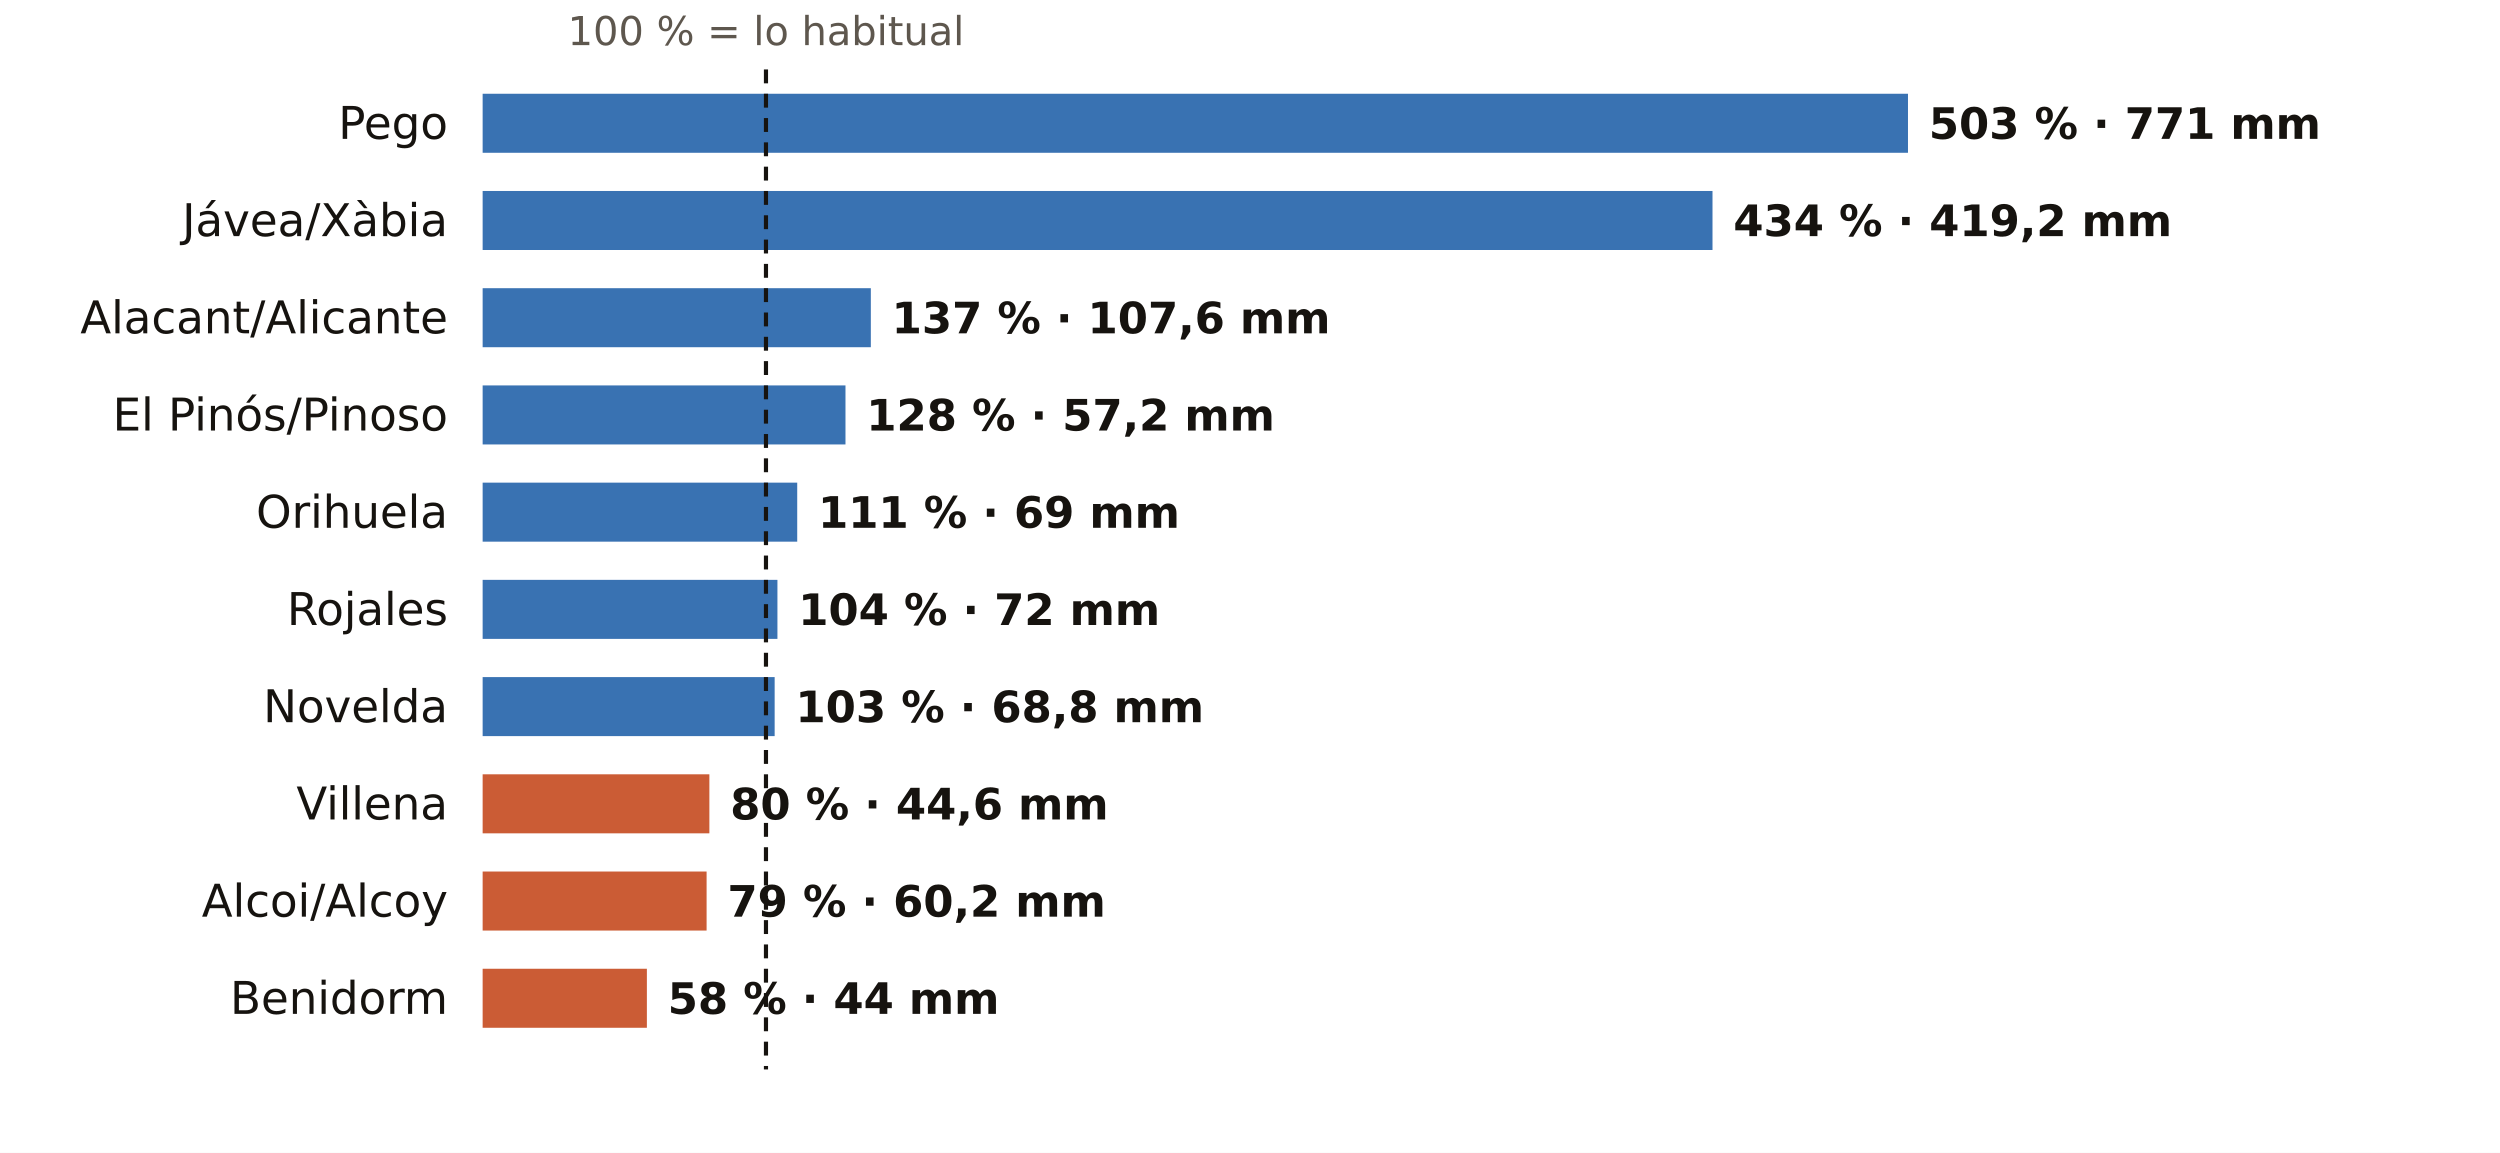
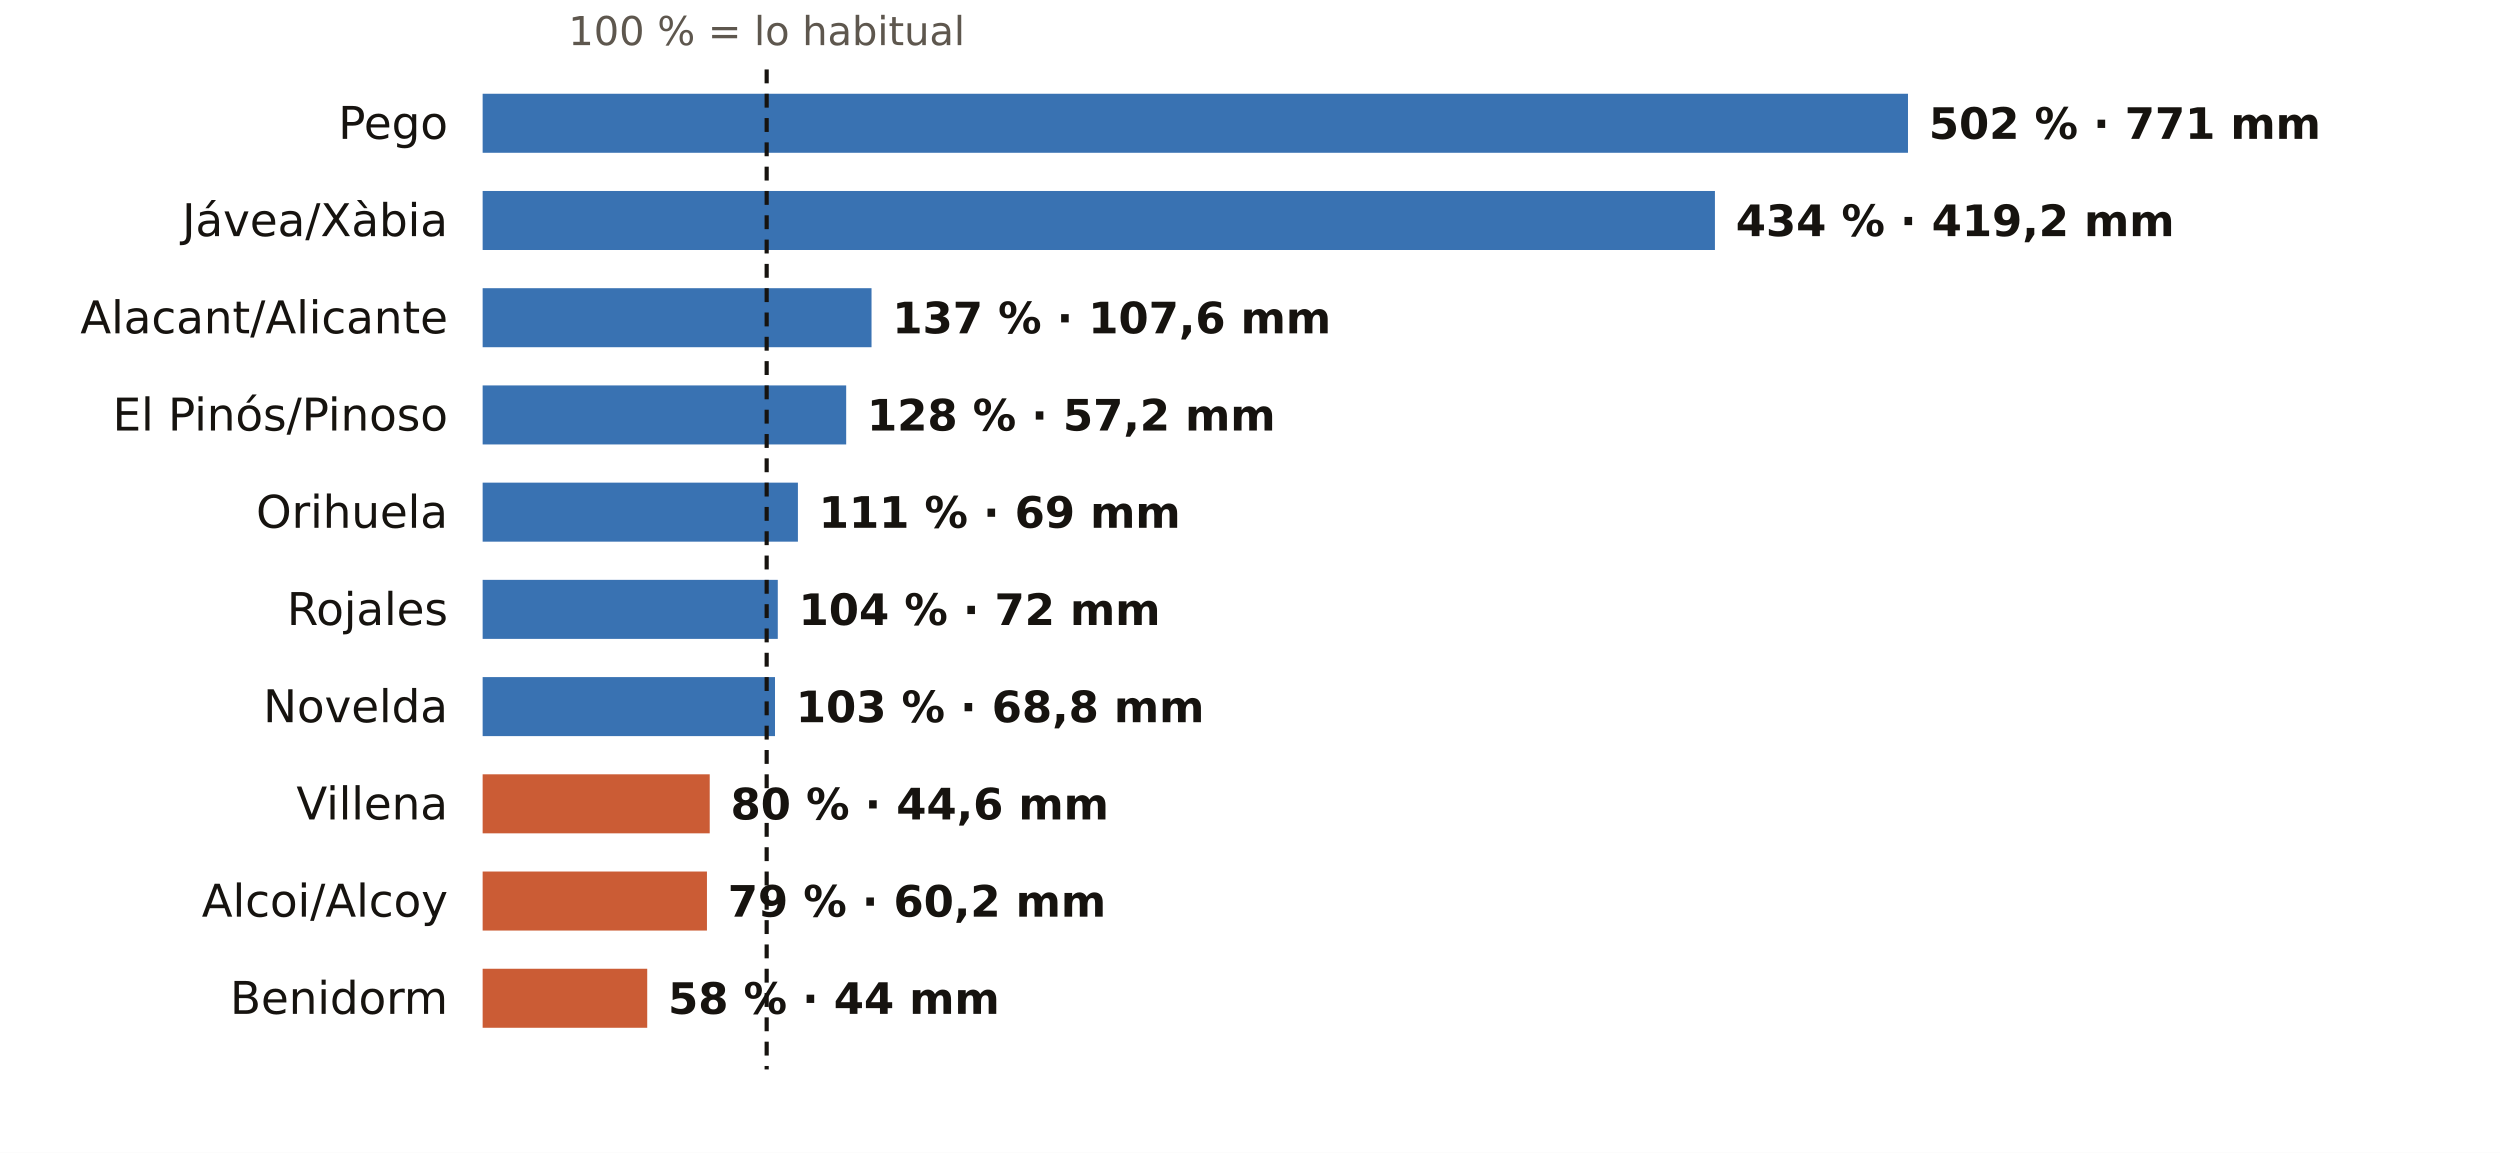
<svg xmlns="http://www.w3.org/2000/svg" viewBox="0 0 720 332" width="720" height="332" role="img" aria-label="El otoño en los pluviómetros de AEMET de Alicante: % de lo habitual">
  <rect width="720" height="332" fill="#FFFFFF" />
-   <text x="220.6" y="13.0" font-size="11.5" fill="#5E574E" text-anchor="middle" font-weight="400" font-family="Public Sans, DejaVu Sans, Arial, sans-serif">100 % = lo habitual</text>
+   <text x="220.8" y="13.0" font-size="11.5" fill="#5E574E" text-anchor="middle" font-weight="400" font-family="Public Sans, DejaVu Sans, Arial, sans-serif">100 % = lo habitual</text>
  <text x="129.0" y="40.0" font-size="13" fill="#16130F" text-anchor="end" font-weight="500" font-family="Public Sans, DejaVu Sans, Arial, sans-serif">Pego</text>
  <rect x="139" y="27" width="410.5" height="17" fill="#1F5FA8" opacity="0.88" />
-   <text x="555.5" y="40.0" font-size="12.5" fill="#16130F" text-anchor="start" font-weight="600" font-family="Public Sans, DejaVu Sans, Arial, sans-serif">503 % · 771 mm</text>
+   <text x="555.5" y="40.0" font-size="12.5" fill="#16130F" text-anchor="start" font-weight="600" font-family="Public Sans, DejaVu Sans, Arial, sans-serif">502 % · 771 mm</text>
  <text x="129.0" y="68.0" font-size="13" fill="#16130F" text-anchor="end" font-weight="500" font-family="Public Sans, DejaVu Sans, Arial, sans-serif">Jávea/Xàbia</text>
-   <rect x="139" y="55" width="354.2" height="17" fill="#1F5FA8" opacity="0.88" />
-   <text x="499.2" y="68.0" font-size="12.5" fill="#16130F" text-anchor="start" font-weight="600" font-family="Public Sans, DejaVu Sans, Arial, sans-serif">434 % · 419,2 mm</text>
+   <rect x="139" y="55" width="354.9" height="17" fill="#1F5FA8" opacity="0.88" />
+   <text x="499.9" y="68.0" font-size="12.5" fill="#16130F" text-anchor="start" font-weight="600" font-family="Public Sans, DejaVu Sans, Arial, sans-serif">434 % · 419,2 mm</text>
  <text x="129.0" y="96.0" font-size="13" fill="#16130F" text-anchor="end" font-weight="500" font-family="Public Sans, DejaVu Sans, Arial, sans-serif">Alacant/Alicante</text>
-   <rect x="139" y="83" width="111.8" height="17" fill="#1F5FA8" opacity="0.88" />
-   <text x="256.8" y="96.0" font-size="12.5" fill="#16130F" text-anchor="start" font-weight="600" font-family="Public Sans, DejaVu Sans, Arial, sans-serif">137 % · 107,6 mm</text>
+   <rect x="139" y="83" width="112.0" height="17" fill="#1F5FA8" opacity="0.88" />
+   <text x="257.0" y="96.0" font-size="12.5" fill="#16130F" text-anchor="start" font-weight="600" font-family="Public Sans, DejaVu Sans, Arial, sans-serif">137 % · 107,6 mm</text>
  <text x="129.0" y="124.0" font-size="13" fill="#16130F" text-anchor="end" font-weight="500" font-family="Public Sans, DejaVu Sans, Arial, sans-serif">El Pinós/Pinoso</text>
-   <rect x="139" y="111" width="104.5" height="17" fill="#1F5FA8" opacity="0.88" />
-   <text x="249.5" y="124.0" font-size="12.5" fill="#16130F" text-anchor="start" font-weight="600" font-family="Public Sans, DejaVu Sans, Arial, sans-serif">128 % · 57,2 mm</text>
+   <rect x="139" y="111" width="104.7" height="17" fill="#1F5FA8" opacity="0.88" />
+   <text x="249.7" y="124.0" font-size="12.5" fill="#16130F" text-anchor="start" font-weight="600" font-family="Public Sans, DejaVu Sans, Arial, sans-serif">128 % · 57,2 mm</text>
  <text x="129.0" y="152.0" font-size="13" fill="#16130F" text-anchor="end" font-weight="500" font-family="Public Sans, DejaVu Sans, Arial, sans-serif">Orihuela</text>
-   <rect x="139" y="139" width="90.6" height="17" fill="#1F5FA8" opacity="0.88" />
-   <text x="235.6" y="152.0" font-size="12.5" fill="#16130F" text-anchor="start" font-weight="600" font-family="Public Sans, DejaVu Sans, Arial, sans-serif">111 % · 69 mm</text>
+   <rect x="139" y="139" width="90.8" height="17" fill="#1F5FA8" opacity="0.88" />
+   <text x="235.8" y="152.0" font-size="12.5" fill="#16130F" text-anchor="start" font-weight="600" font-family="Public Sans, DejaVu Sans, Arial, sans-serif">111 % · 69 mm</text>
  <text x="129.0" y="180.0" font-size="13" fill="#16130F" text-anchor="end" font-weight="500" font-family="Public Sans, DejaVu Sans, Arial, sans-serif">Rojales</text>
-   <rect x="139" y="167" width="84.9" height="17" fill="#1F5FA8" opacity="0.88" />
-   <text x="229.9" y="180.0" font-size="12.5" fill="#16130F" text-anchor="start" font-weight="600" font-family="Public Sans, DejaVu Sans, Arial, sans-serif">104 % · 72 mm</text>
+   <rect x="139" y="167" width="85.0" height="17" fill="#1F5FA8" opacity="0.88" />
+   <text x="230.0" y="180.0" font-size="12.5" fill="#16130F" text-anchor="start" font-weight="600" font-family="Public Sans, DejaVu Sans, Arial, sans-serif">104 % · 72 mm</text>
  <text x="129.0" y="208.0" font-size="13" fill="#16130F" text-anchor="end" font-weight="500" font-family="Public Sans, DejaVu Sans, Arial, sans-serif">Novelda</text>
-   <rect x="139" y="195" width="84.1" height="17" fill="#1F5FA8" opacity="0.88" />
-   <text x="229.1" y="208.0" font-size="12.5" fill="#16130F" text-anchor="start" font-weight="600" font-family="Public Sans, DejaVu Sans, Arial, sans-serif">103 % · 68,8 mm</text>
+   <rect x="139" y="195" width="84.2" height="17" fill="#1F5FA8" opacity="0.88" />
+   <text x="229.2" y="208.0" font-size="12.5" fill="#16130F" text-anchor="start" font-weight="600" font-family="Public Sans, DejaVu Sans, Arial, sans-serif">103 % · 68,8 mm</text>
  <text x="129.0" y="236.0" font-size="13" fill="#16130F" text-anchor="end" font-weight="500" font-family="Public Sans, DejaVu Sans, Arial, sans-serif">Villena</text>
-   <rect x="139" y="223" width="65.3" height="17" fill="#C4461A" opacity="0.88" />
-   <text x="210.3" y="236.0" font-size="12.5" fill="#16130F" text-anchor="start" font-weight="600" font-family="Public Sans, DejaVu Sans, Arial, sans-serif">80 % · 44,6 mm</text>
+   <rect x="139" y="223" width="65.4" height="17" fill="#C4461A" opacity="0.88" />
+   <text x="210.4" y="236.0" font-size="12.5" fill="#16130F" text-anchor="start" font-weight="600" font-family="Public Sans, DejaVu Sans, Arial, sans-serif">80 % · 44,6 mm</text>
  <text x="129.0" y="264.0" font-size="13" fill="#16130F" text-anchor="end" font-weight="500" font-family="Public Sans, DejaVu Sans, Arial, sans-serif">Alcoi/Alcoy</text>
-   <rect x="139" y="251" width="64.5" height="17" fill="#C4461A" opacity="0.88" />
-   <text x="209.5" y="264.0" font-size="12.5" fill="#16130F" text-anchor="start" font-weight="600" font-family="Public Sans, DejaVu Sans, Arial, sans-serif">79 % · 60,2 mm</text>
+   <rect x="139" y="251" width="64.6" height="17" fill="#C4461A" opacity="0.88" />
+   <text x="209.6" y="264.0" font-size="12.5" fill="#16130F" text-anchor="start" font-weight="600" font-family="Public Sans, DejaVu Sans, Arial, sans-serif">79 % · 60,2 mm</text>
  <text x="129.0" y="292.0" font-size="13" fill="#16130F" text-anchor="end" font-weight="500" font-family="Public Sans, DejaVu Sans, Arial, sans-serif">Benidorm</text>
-   <rect x="139" y="279" width="47.3" height="17" fill="#C4461A" opacity="0.88" />
-   <text x="192.3" y="292.0" font-size="12.5" fill="#16130F" text-anchor="start" font-weight="600" font-family="Public Sans, DejaVu Sans, Arial, sans-serif">58 % · 44 mm</text>
-   <line x1="220.6" x2="220.6" y1="20" y2="308" stroke="#16130F" stroke-width="1.2" stroke-dasharray="4 3" />
+   <rect x="139" y="279" width="47.4" height="17" fill="#C4461A" opacity="0.88" />
+   <text x="192.4" y="292.0" font-size="12.5" fill="#16130F" text-anchor="start" font-weight="600" font-family="Public Sans, DejaVu Sans, Arial, sans-serif">58 % · 44 mm</text>
+   <line x1="220.8" x2="220.8" y1="20" y2="308" stroke="#16130F" stroke-width="1.2" stroke-dasharray="4 3" />
</svg>
